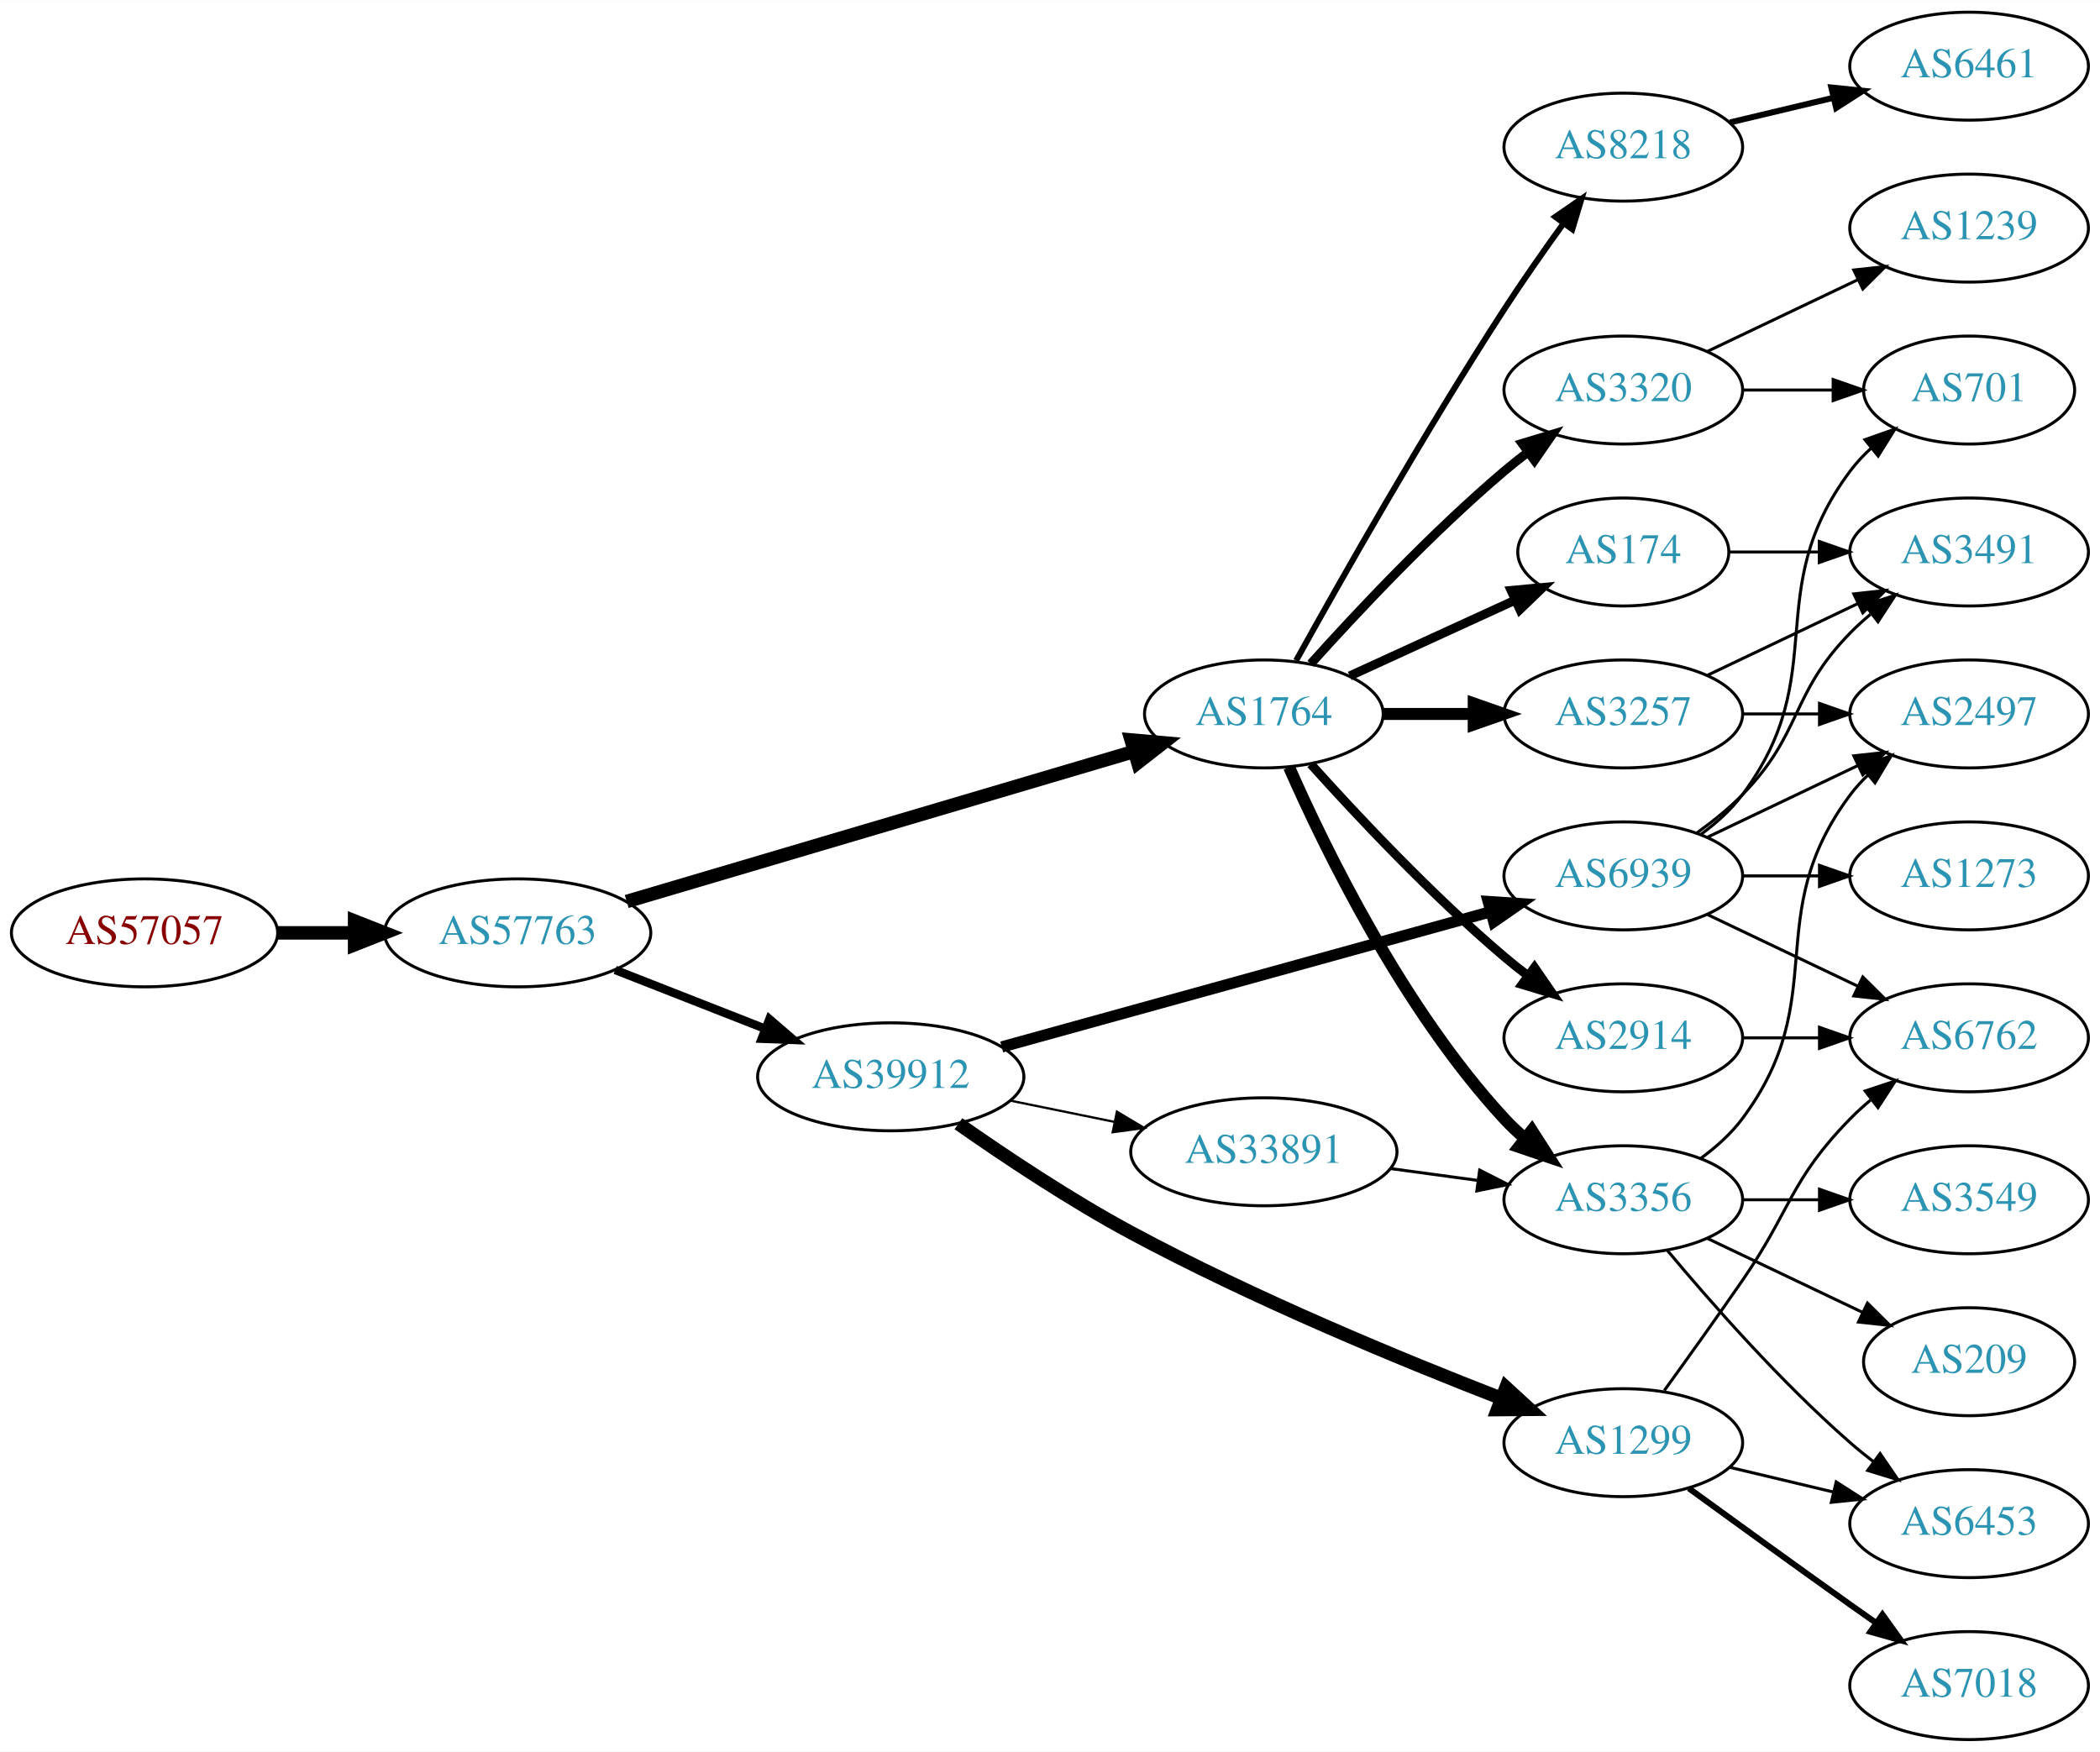
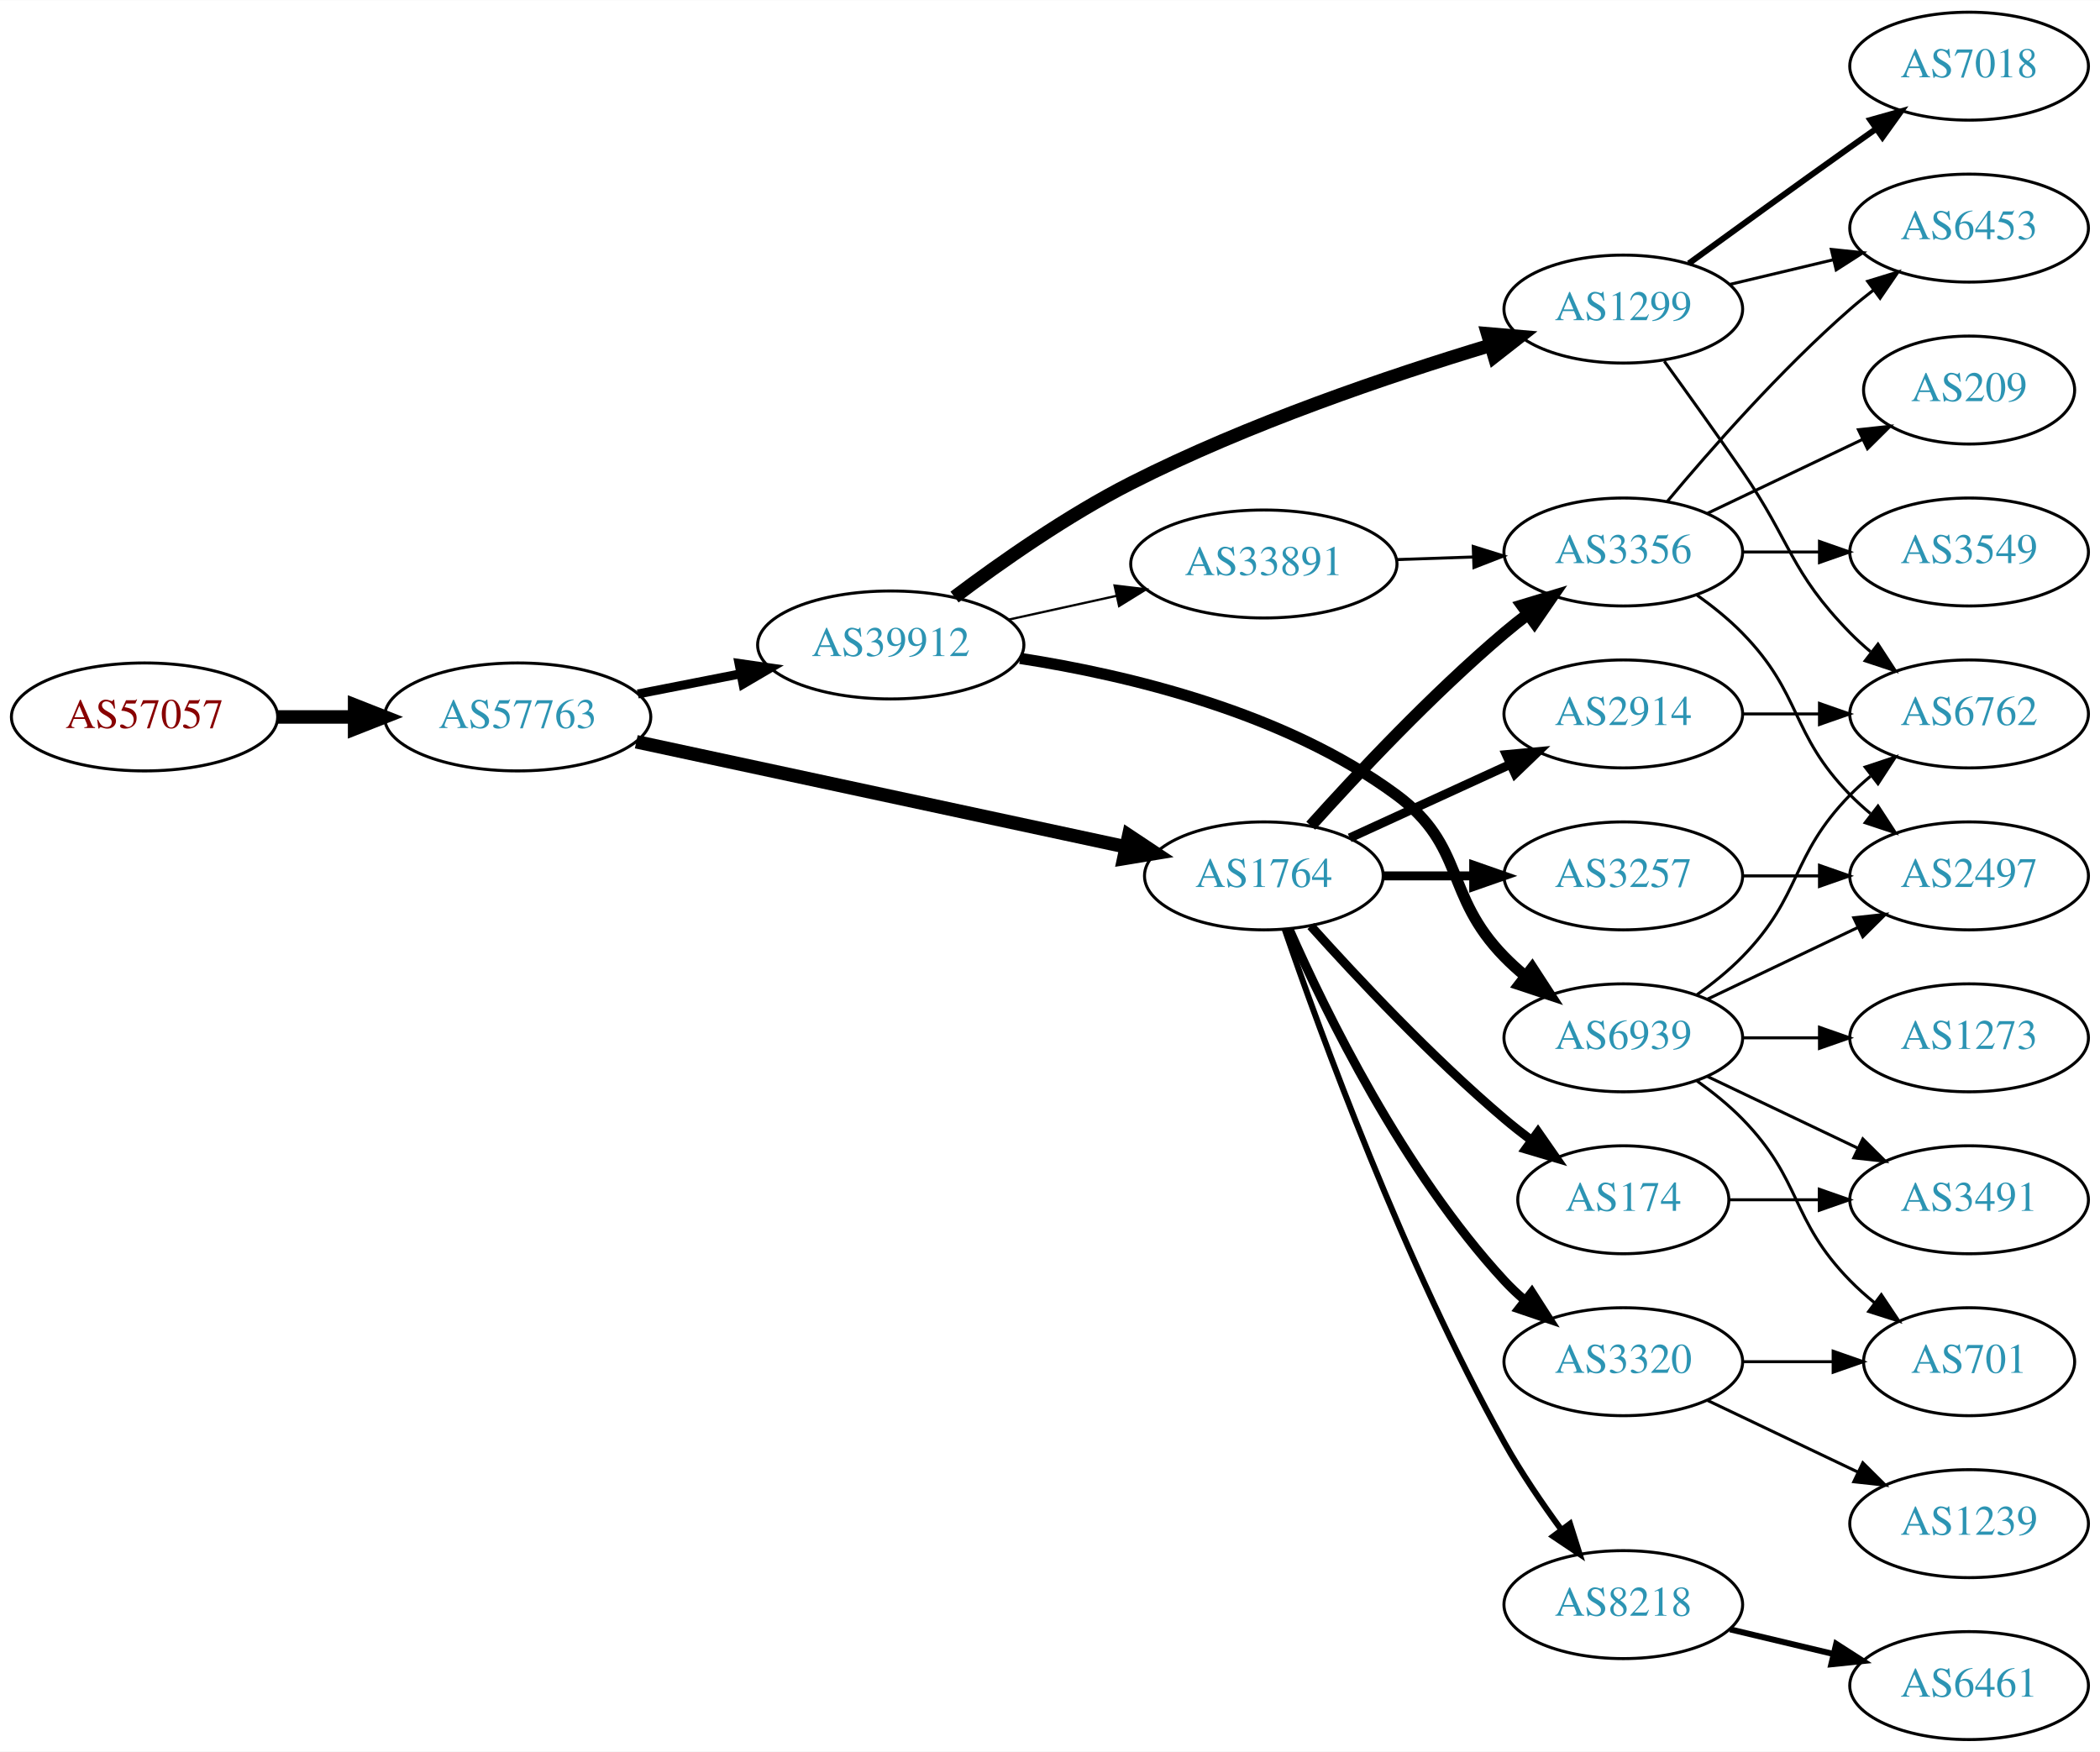
<svg xmlns="http://www.w3.org/2000/svg" xmlns:xlink="http://www.w3.org/1999/xlink" width="700pt" height="584pt" viewBox="0.00 0.00 700.15 584.00">
  <g id="graph0" class="graph" transform="scale(1 1) rotate(0) translate(4 580)">
    <polygon fill="white" stroke="none" points="-4,4 -4,-580 696.155,-580 696.155,4 -4,4" />
    <g id="node1" class="node">
      <g id="a_node1">
        <a xlink:href="/asn/57057" xlink:title="AS57057 ~ AVALON Computersystem Ges.m.b.H. [AT]">
-           <ellipse fill="#ffffff" stroke="black" cx="44.196" cy="-269" rx="44.393" ry="18" />
-           <text text-anchor="middle" x="44.196" y="-265.3" font-family="Times,serif" font-size="14.00" fill="#880000">AS57057</text>
+           <ellipse fill="#ffffff" stroke="black" cx="44.196" cy="-341" rx="44.393" ry="18" />
+           <text text-anchor="middle" x="44.196" y="-337.3" font-family="Times,serif" font-size="14.00" fill="#880000">AS57057</text>
        </a>
      </g>
    </g>
    <g id="node2" class="node">
      <g id="a_node2">
        <a xlink:href="/asn/57763" xlink:title="AS57763 ~ SelfNet Internet Ges.m.b.H. [AT]">
-           <ellipse fill="#ffffff" stroke="black" cx="168.588" cy="-269" rx="44.393" ry="18" />
-           <text text-anchor="middle" x="168.588" y="-265.3" font-family="Times,serif" font-size="14.00" fill="#2c94b3">AS57763</text>
+           <ellipse fill="#ffffff" stroke="black" cx="168.588" cy="-341" rx="44.393" ry="18" />
+           <text text-anchor="middle" x="168.588" y="-337.3" font-family="Times,serif" font-size="14.00" fill="#2c94b3">AS57763</text>
        </a>
      </g>
    </g>
    <g id="edge1" class="edge">
-       <path fill="none" stroke="black" stroke-width="4.5" d="M88.692,-269C96.898,-269 105.569,-269 114.041,-269" />
-       <polygon fill="black" stroke="black" stroke-width="4.5" points="114.233,-272.938 124.233,-269 114.233,-265.063 114.233,-272.938" />
+       <path fill="none" stroke="black" stroke-width="4.5" d="M88.692,-341C96.898,-341 105.569,-341 114.041,-341" />
+       <polygon fill="black" stroke="black" stroke-width="4.5" points="114.233,-344.938 124.233,-341 114.233,-337.063 114.233,-344.938" />
    </g>
    <g id="node3" class="node">
      <g id="a_node3">
-         <a xlink:href="/asn/1764" xlink:title="AS1764 ~ NEXTLAYER-AS [AT]">
-           <ellipse fill="#ffffff" stroke="black" cx="417.373" cy="-342" rx="39.794" ry="18" />
-           <text text-anchor="middle" x="417.373" y="-338.3" font-family="Times,serif" font-size="14.00" fill="#2c94b3">AS1764</text>
+         <a xlink:href="/asn/39912" xlink:title="AS39912 ~ oja.at GmbH [AT]">
+           <ellipse fill="#ffffff" stroke="black" cx="292.98" cy="-365" rx="44.393" ry="18" />
+           <text text-anchor="middle" x="292.98" y="-361.3" font-family="Times,serif" font-size="14.00" fill="#2c94b3">AS39912</text>
        </a>
      </g>
    </g>
    <g id="edge2" class="edge">
-       <path fill="none" stroke="black" stroke-width="4.5" d="M204.946,-279.459C249.616,-292.673 326.402,-315.386 374.116,-329.5" />
-       <polygon fill="black" stroke="black" stroke-width="4.5" points="373.128,-333.314 383.834,-332.375 375.362,-325.763 373.128,-333.314" />
+       <path fill="none" stroke="black" stroke-width="3" d="M208.65,-348.66C219.58,-350.803 231.599,-353.16 243.024,-355.4" />
+       <polygon fill="black" stroke="black" stroke-width="3" points="242.383,-358.841 252.87,-357.331 243.73,-351.972 242.383,-358.841" />
    </g>
    <g id="node4" class="node">
      <g id="a_node4">
-         <a xlink:href="/asn/39912" xlink:title="AS39912 ~ oja.at GmbH [AT]">
-           <ellipse fill="#ffffff" stroke="black" cx="292.98" cy="-221" rx="44.393" ry="18" />
-           <text text-anchor="middle" x="292.98" y="-217.3" font-family="Times,serif" font-size="14.00" fill="#2c94b3">AS39912</text>
+         <a xlink:href="/asn/1764" xlink:title="AS1764 ~ NEXTLAYER-AS [AT]">
+           <ellipse fill="#ffffff" stroke="black" cx="417.373" cy="-288" rx="39.794" ry="18" />
+           <text text-anchor="middle" x="417.373" y="-284.3" font-family="Times,serif" font-size="14.00" fill="#2c94b3">AS1764</text>
        </a>
      </g>
    </g>
    <g id="edge3" class="edge">
-       <path fill="none" stroke="black" stroke-width="2.842" d="M201.107,-256.639C216.383,-250.648 234.914,-243.381 251.247,-236.975" />
-       <polygon fill="black" stroke="black" stroke-width="2.842" points="252.536,-240.229 260.568,-233.319 249.981,-233.712 252.536,-240.229" />
+       <path fill="none" stroke="black" stroke-width="4.5" d="M208.148,-332.719C252.352,-323.226 324.707,-307.686 371.427,-297.653" />
+       <polygon fill="black" stroke="black" stroke-width="4.5" points="372.326,-301.487 381.276,-295.537 370.673,-293.787 372.326,-301.487" />
    </g>
    <g id="node5" class="node">
      <g id="a_node5">
-         <a xlink:href="/asn/8218" xlink:title="AS8218 ~ legacy Neotelecoms [FR]">
-           <ellipse fill="#ffffff" stroke="black" cx="537.215" cy="-531" rx="39.794" ry="18" />
-           <text text-anchor="middle" x="537.215" y="-527.3" font-family="Times,serif" font-size="14.00" fill="#2c94b3">AS8218</text>
+         <a xlink:href="/asn/1299" xlink:title="AS1299 ~ Telia Carrier [EU]">
+           <ellipse fill="#ffffff" stroke="black" cx="537.215" cy="-477" rx="39.794" ry="18" />
+           <text text-anchor="middle" x="537.215" y="-473.3" font-family="Times,serif" font-size="14.00" fill="#2c94b3">AS1299</text>
        </a>
      </g>
    </g>
    <g id="edge4" class="edge">
-       <path fill="none" stroke="black" stroke-width="2" d="M428.126,-359.783C442.601,-385.901 470.934,-435.977 497.569,-477 503.753,-486.526 510.901,-496.717 517.355,-505.651" />
-       <polygon fill="black" stroke="black" stroke-width="2" points="514.555,-507.751 523.276,-513.768 520.21,-503.626 514.555,-507.751" />
+       <path fill="none" stroke="black" stroke-width="4.5" d="M314.249,-380.975C329.736,-392.634 351.961,-408.22 373.176,-419 412.013,-438.733 459.161,-454.72 492.745,-464.873" />
+       <polygon fill="black" stroke="black" stroke-width="4.5" points="492,-468.76 502.708,-467.835 494.244,-461.211 492,-468.76" />
    </g>
    <g id="node6" class="node">
      <g id="a_node6">
-         <a xlink:href="/asn/3356" xlink:title="AS3356 ~ Level 3 Parent, LLC [US]">
-           <ellipse fill="#ffffff" stroke="black" cx="537.215" cy="-180" rx="39.794" ry="18" />
-           <text text-anchor="middle" x="537.215" y="-176.3" font-family="Times,serif" font-size="14.00" fill="#2c94b3">AS3356</text>
+         <a xlink:href="/asn/6939" xlink:title="AS6939 ~ Hurricane Electric LLC [US]">
+           <ellipse fill="#ffffff" stroke="black" cx="537.215" cy="-234" rx="39.794" ry="18" />
+           <text text-anchor="middle" x="537.215" y="-230.3" font-family="Times,serif" font-size="14.00" fill="#2c94b3">AS6939</text>
        </a>
      </g>
    </g>
    <g id="edge5" class="edge">
-       <path fill="none" stroke="black" stroke-width="4" d="M425.788,-324.239C437.857,-296.817 463.828,-243.527 497.569,-207 499.599,-204.802 501.838,-202.681 504.184,-200.66" />
-       <polygon fill="black" stroke="black" stroke-width="4" points="506.711,-203.126 512.428,-194.206 502.396,-197.614 506.711,-203.126" />
+       <path fill="none" stroke="black" stroke-width="3.75" d="M336.106,-360.528C372.329,-354.911 424.451,-342.427 461.569,-315 484.767,-297.858 477.396,-281.617 497.569,-261 499.661,-258.861 501.945,-256.782 504.322,-254.79" />
+       <polygon fill="black" stroke="black" stroke-width="3.75" points="506.84,-257.268 512.621,-248.389 502.565,-251.725 506.84,-257.268" />
    </g>
    <g id="node7" class="node">
      <g id="a_node7">
-         <a xlink:href="/asn/174" xlink:title="AS174 ~ Cogent Communications [US]">
-           <ellipse fill="#ffffff" stroke="black" cx="537.215" cy="-396" rx="35.194" ry="18" />
-           <text text-anchor="middle" x="537.215" y="-392.3" font-family="Times,serif" font-size="14.00" fill="#2c94b3">AS174</text>
+         <a xlink:href="/asn/33891" xlink:title="AS33891 ~ CORE-BACKBONE GMBH GLOBAL NETWORK [DE]">
+           <ellipse fill="#ffffff" stroke="black" cx="417.373" cy="-392" rx="44.393" ry="18" />
+           <text text-anchor="middle" x="417.373" y="-388.3" font-family="Times,serif" font-size="14.00" fill="#2c94b3">AS33891</text>
        </a>
      </g>
    </g>
    <g id="edge6" class="edge">
-       <path fill="none" stroke="black" stroke-width="3" d="M446.001,-354.661C462.418,-362.183 483.399,-371.798 500.996,-379.861" />
-       <polygon fill="black" stroke="black" stroke-width="3" points="499.824,-383.174 510.373,-384.158 502.74,-376.811 499.824,-383.174" />
+       <path fill="none" stroke="black" stroke-width="0.75" d="M332.37,-373.469C343.762,-375.982 356.385,-378.767 368.309,-381.397" />
+       <polygon fill="black" stroke="black" stroke-width="0.75" points="367.6,-384.825 378.119,-383.561 369.108,-377.989 367.6,-384.825" />
    </g>
    <g id="node8" class="node">
      <g id="a_node8">
-         <a xlink:href="/asn/3320" xlink:title="AS3320 ~ DTAG [DE]">
-           <ellipse fill="#ffffff" stroke="black" cx="537.215" cy="-450" rx="39.794" ry="18" />
-           <text text-anchor="middle" x="537.215" y="-446.3" font-family="Times,serif" font-size="14.00" fill="#2c94b3">AS3320</text>
+         <a xlink:href="/asn/8218" xlink:title="AS8218 ~ legacy Neotelecoms [FR]">
+           <ellipse fill="#ffffff" stroke="black" cx="537.215" cy="-45" rx="39.794" ry="18" />
+           <text text-anchor="middle" x="537.215" y="-41.3" font-family="Times,serif" font-size="14.00" fill="#2c94b3">AS8218</text>
        </a>
      </g>
    </g>
    <g id="edge7" class="edge">
-       <path fill="none" stroke="black" stroke-width="3" d="M433.019,-358.725C448.319,-375.765 473.417,-402.523 497.569,-423 500.066,-425.117 502.726,-427.232 505.438,-429.293" />
-       <polygon fill="black" stroke="black" stroke-width="3" points="503.474,-432.194 513.614,-435.266 507.604,-426.541 503.474,-432.194" />
+       <path fill="none" stroke="black" stroke-width="2" d="M424.322,-270.189C436.088,-235.934 464.11,-158.959 497.569,-99 503.103,-89.082 510.101,-78.801 516.617,-69.904" />
+       <polygon fill="black" stroke="black" stroke-width="2" points="519.453,-71.956 522.652,-61.856 513.852,-67.757 519.453,-71.956" />
    </g>
    <g id="node9" class="node">
      <g id="a_node9">
-         <a xlink:href="/asn/3257" xlink:title="AS3257 ~ GTT [DE]">
-           <ellipse fill="#ffffff" stroke="black" cx="537.215" cy="-342" rx="39.794" ry="18" />
-           <text text-anchor="middle" x="537.215" y="-338.3" font-family="Times,serif" font-size="14.00" fill="#2c94b3">AS3257</text>
+         <a xlink:href="/asn/3320" xlink:title="AS3320 ~ DTAG [DE]">
+           <ellipse fill="#ffffff" stroke="black" cx="537.215" cy="-126" rx="39.794" ry="18" />
+           <text text-anchor="middle" x="537.215" y="-122.3" font-family="Times,serif" font-size="14.00" fill="#2c94b3">AS3320</text>
        </a>
      </g>
    </g>
    <g id="edge8" class="edge">
-       <path fill="none" stroke="black" stroke-width="4" d="M457.285,-342C466.839,-342 477.188,-342 487.151,-342" />
-       <polygon fill="black" stroke="black" stroke-width="4" points="487.343,-345.5 497.343,-342 487.343,-338.5 487.343,-345.5" />
+       <path fill="none" stroke="black" stroke-width="3" d="M425.788,-270.239C437.857,-242.817 463.828,-189.527 497.569,-153 499.599,-150.802 501.838,-148.681 504.184,-146.66" />
+       <polygon fill="black" stroke="black" stroke-width="3" points="506.711,-149.126 512.428,-140.206 502.396,-143.614 506.711,-149.126" />
    </g>
    <g id="node10" class="node">
      <g id="a_node10">
        <a xlink:href="/asn/2914" xlink:title="AS2914 ~ NTT America, Inc. [US]">
-           <ellipse fill="#ffffff" stroke="black" cx="537.215" cy="-234" rx="39.794" ry="18" />
-           <text text-anchor="middle" x="537.215" y="-230.3" font-family="Times,serif" font-size="14.00" fill="#2c94b3">AS2914</text>
+           <ellipse fill="#ffffff" stroke="black" cx="537.215" cy="-342" rx="39.794" ry="18" />
+           <text text-anchor="middle" x="537.215" y="-338.3" font-family="Times,serif" font-size="14.00" fill="#2c94b3">AS2914</text>
        </a>
      </g>
    </g>
    <g id="edge9" class="edge">
-       <path fill="none" stroke="black" stroke-width="3" d="M433.019,-325.275C448.319,-308.235 473.417,-281.477 497.569,-261 500.066,-258.883 502.726,-256.768 505.438,-254.707" />
-       <polygon fill="black" stroke="black" stroke-width="3" points="507.604,-257.459 513.614,-248.734 503.474,-251.806 507.604,-257.459" />
+       <path fill="none" stroke="black" stroke-width="3" d="M446.001,-300.661C461.958,-307.973 482.229,-317.261 499.512,-325.181" />
+       <polygon fill="black" stroke="black" stroke-width="3" points="498.21,-328.435 508.759,-329.419 501.126,-322.071 498.21,-328.435" />
+     </g>
+     <g id="node11" class="node">
+       <g id="a_node11">
+         <a xlink:href="/asn/3257" xlink:title="AS3257 ~ GTT [DE]">
+           <ellipse fill="#ffffff" stroke="black" cx="537.215" cy="-288" rx="39.794" ry="18" />
+           <text text-anchor="middle" x="537.215" y="-284.3" font-family="Times,serif" font-size="14.00" fill="#2c94b3">AS3257</text>
+         </a>
+       </g>
+     </g>
+     <g id="edge10" class="edge">
+       <path fill="none" stroke="black" stroke-width="3" d="M457.285,-288C466.839,-288 477.188,-288 487.151,-288" />
+       <polygon fill="black" stroke="black" stroke-width="3" points="487.343,-291.5 497.343,-288 487.343,-284.5 487.343,-291.5" />
+     </g>
+     <g id="node12" class="node">
+       <g id="a_node12">
+         <a xlink:href="/asn/174" xlink:title="AS174 ~ Cogent Communications [US]">
+           <ellipse fill="#ffffff" stroke="black" cx="537.215" cy="-180" rx="35.194" ry="18" />
+           <text text-anchor="middle" x="537.215" y="-176.3" font-family="Times,serif" font-size="14.00" fill="#2c94b3">AS174</text>
+         </a>
+       </g>
+     </g>
+     <g id="edge11" class="edge">
+       <path fill="none" stroke="black" stroke-width="3" d="M433.019,-271.275C448.319,-254.235 473.417,-227.477 497.569,-207 500.421,-204.582 503.486,-202.167 506.597,-199.831" />
+       <polygon fill="black" stroke="black" stroke-width="3" points="508.77,-202.578 514.825,-193.884 504.67,-196.905 508.77,-202.578" />
+     </g>
+     <g id="node13" class="node">
+       <g id="a_node13">
+         <a xlink:href="/asn/3356" xlink:title="AS3356 ~ Level 3 Parent, LLC [US]">
+           <ellipse fill="#ffffff" stroke="black" cx="537.215" cy="-396" rx="39.794" ry="18" />
+           <text text-anchor="middle" x="537.215" y="-392.3" font-family="Times,serif" font-size="14.00" fill="#2c94b3">AS3356</text>
+         </a>
+       </g>
+     </g>
+     <g id="edge12" class="edge">
+       <path fill="none" stroke="black" stroke-width="4" d="M433.019,-304.725C448.319,-321.765 473.417,-348.523 497.569,-369 500.066,-371.117 502.726,-373.232 505.438,-375.293" />
+       <polygon fill="black" stroke="black" stroke-width="4" points="503.474,-378.194 513.614,-381.266 507.604,-372.541 503.474,-378.194" />
+     </g>
+     <g id="node17" class="node">
+       <g id="a_node17">
+         <a xlink:href="/asn/6762" xlink:title="AS6762 ~ TELECOM ITALIA SPARKLE S.p.A. [IT]">
+           <ellipse fill="#ffffff" stroke="black" cx="652.508" cy="-342" rx="39.794" ry="18" />
+           <text text-anchor="middle" x="652.508" y="-338.3" font-family="Times,serif" font-size="14.00" fill="#2c94b3">AS6762</text>
+         </a>
+       </g>
+     </g>
+     <g id="edge23" class="edge">
+       <path fill="none" stroke="black" d="M550.894,-459.594C558.51,-449.063 568.343,-435.33 576.862,-423 593.257,-399.269 592.689,-389.617 612.862,-369 614.954,-366.861 617.238,-364.782 619.615,-362.79" />
+       <polygon fill="black" stroke="black" points="622.133,-365.268 627.914,-356.389 617.858,-359.725 622.133,-365.268" />
+     </g>
+     <g id="node19" class="node">
+       <g id="a_node19">
+         <a xlink:href="/asn/6453" xlink:title="AS6453 ~ TATA COMMUNICATIONS (AMERICA) INC [US]">
+           <ellipse fill="#ffffff" stroke="black" cx="652.508" cy="-504" rx="39.794" ry="18" />
+           <text text-anchor="middle" x="652.508" y="-500.3" font-family="Times,serif" font-size="14.00" fill="#2c94b3">AS6453</text>
+         </a>
+       </g>
+     </g>
+     <g id="edge24" class="edge">
+       <path fill="none" stroke="black" d="M572.822,-485.248C583.694,-487.838 595.848,-490.735 607.291,-493.462" />
+       <polygon fill="black" stroke="black" points="606.574,-496.889 617.113,-495.803 608.197,-490.08 606.574,-496.889" />
+     </g>
+     <g id="node23" class="node">
+       <g id="a_node23">
+         <a xlink:href="/asn/7018" xlink:title="AS7018 ~ AT&amp;T Services, Inc. [US]">
+           <ellipse fill="#ffffff" stroke="black" cx="652.508" cy="-558" rx="39.794" ry="18" />
+           <text text-anchor="middle" x="652.508" y="-554.3" font-family="Times,serif" font-size="14.00" fill="#2c94b3">AS7018</text>
+         </a>
+       </g>
+     </g>
+     <g id="edge22" class="edge">
+       <path fill="none" stroke="black" stroke-width="2" d="M559.063,-492.222C573.997,-503.091 594.611,-518.025 612.862,-531 615.682,-533.005 618.625,-535.085 621.573,-537.159" />
+       <polygon fill="black" stroke="black" stroke-width="2" points="619.601,-540.05 629.798,-542.926 623.619,-534.319 619.601,-540.05" />
+     </g>
+     <g id="node15" class="node">
+       <g id="a_node15">
+         <a xlink:href="/asn/701" xlink:title="AS701 ~ UUNET [US]">
+           <ellipse fill="#ffffff" stroke="black" cx="652.508" cy="-126" rx="35.194" ry="18" />
+           <text text-anchor="middle" x="652.508" y="-122.3" font-family="Times,serif" font-size="14.00" fill="#2c94b3">AS701</text>
+         </a>
+       </g>
+     </g>
+     <g id="edge30" class="edge">
+       <path fill="none" stroke="black" d="M561.809,-219.611C567.065,-215.852 572.397,-211.563 576.862,-207 597.034,-186.383 592.689,-173.617 612.862,-153 615.341,-150.466 618.087,-148.017 620.94,-145.696" />
+       <polygon fill="black" stroke="black" points="623.242,-148.343 629.125,-139.532 619.031,-142.752 623.242,-148.343" />
+     </g>
+     <g id="edge29" class="edge">
+       <path fill="none" stroke="black" d="M561.809,-248.389C567.065,-252.148 572.397,-256.437 576.862,-261 597.034,-281.617 592.689,-294.383 612.862,-315 614.954,-317.139 617.238,-319.218 619.615,-321.21" />
+       <polygon fill="black" stroke="black" points="617.858,-324.275 627.914,-327.611 622.133,-318.732 617.858,-324.275" />
    </g>
    <g id="node18" class="node">
      <g id="a_node18">
-         <a xlink:href="/asn/1299" xlink:title="AS1299 ~ Telia Carrier [EU]">
-           <ellipse fill="#ffffff" stroke="black" cx="537.215" cy="-99" rx="39.794" ry="18" />
-           <text text-anchor="middle" x="537.215" y="-95.3" font-family="Times,serif" font-size="14.00" fill="#2c94b3">AS1299</text>
-         </a>
-       </g>
-     </g>
-     <g id="edge17" class="edge">
-       <path fill="none" stroke="black" stroke-width="4.5" d="M315.533,-205.362C331.11,-194.433 352.894,-179.904 373.176,-169 413.922,-147.095 462.969,-126.801 496.556,-113.766" />
-       <polygon fill="black" stroke="black" stroke-width="4.5" points="498.107,-117.388 506.028,-110.124 495.281,-110.038 498.107,-117.388" />
-     </g>
-     <g id="node19" class="node">
-       <g id="a_node19">
-         <a xlink:href="/asn/6939" xlink:title="AS6939 ~ Hurricane Electric LLC [US]">
-           <ellipse fill="#ffffff" stroke="black" cx="537.215" cy="-288" rx="39.794" ry="18" />
-           <text text-anchor="middle" x="537.215" y="-284.3" font-family="Times,serif" font-size="14.00" fill="#2c94b3">AS6939</text>
-         </a>
-       </g>
-     </g>
-     <g id="edge18" class="edge">
-       <path fill="none" stroke="black" stroke-width="3.75" d="M329.984,-230.958C373.45,-242.981 446.489,-263.182 492.967,-276.038" />
-       <polygon fill="black" stroke="black" stroke-width="3.75" points="492.176,-279.45 502.747,-278.743 494.042,-272.704 492.176,-279.45" />
-     </g>
-     <g id="node20" class="node">
-       <g id="a_node20">
-         <a xlink:href="/asn/33891" xlink:title="AS33891 ~ CORE-BACKBONE GMBH GLOBAL NETWORK [DE]">
-           <ellipse fill="#ffffff" stroke="black" cx="417.373" cy="-196" rx="44.393" ry="18" />
-           <text text-anchor="middle" x="417.373" y="-192.3" font-family="Times,serif" font-size="14.00" fill="#2c94b3">AS33891</text>
-         </a>
-       </g>
-     </g>
-     <g id="edge19" class="edge">
-       <path fill="none" stroke="black" stroke-width="0.75" d="M332.706,-213.09C343.756,-210.833 355.941,-208.344 367.512,-205.98" />
-       <polygon fill="black" stroke="black" stroke-width="0.75" points="368.382,-209.375 377.479,-203.945 366.981,-202.517 368.382,-209.375" />
-     </g>
-     <g id="node11" class="node">
-       <g id="a_node11">
-         <a xlink:href="/asn/6461" xlink:title="AS6461 ~ Zayo Bandwidth [US]">
-           <ellipse fill="#ffffff" stroke="black" cx="652.508" cy="-558" rx="39.794" ry="18" />
-           <text text-anchor="middle" x="652.508" y="-554.3" font-family="Times,serif" font-size="14.00" fill="#2c94b3">AS6461</text>
-         </a>
-       </g>
-     </g>
-     <g id="edge10" class="edge">
-       <path fill="none" stroke="black" stroke-width="2" d="M572.822,-539.248C583.694,-541.838 595.848,-544.735 607.291,-547.462" />
-       <polygon fill="black" stroke="black" stroke-width="2" points="606.574,-550.889 617.113,-549.803 608.197,-544.08 606.574,-550.889" />
-     </g>
-     <g id="node12" class="node">
-       <g id="a_node12">
-         <a xlink:href="/asn/3549" xlink:title="AS3549 ~ Level 3 Parent, LLC [US]">
+         <a xlink:href="/asn/3491" xlink:title="AS3491 ~ PCCW Global, Inc. [US]">
          <ellipse fill="#ffffff" stroke="black" cx="652.508" cy="-180" rx="39.794" ry="18" />
-           <text text-anchor="middle" x="652.508" y="-176.3" font-family="Times,serif" font-size="14.00" fill="#2c94b3">AS3549</text>
-         </a>
-       </g>
-     </g>
-     <g id="edge11" class="edge">
-       <path fill="none" stroke="black" d="M576.887,-180C585.09,-180 593.854,-180 602.386,-180" />
-       <polygon fill="black" stroke="black" points="602.626,-183.5 612.626,-180 602.626,-176.5 602.626,-183.5" />
-     </g>
-     <g id="node13" class="node">
-       <g id="a_node13">
-         <a xlink:href="/asn/2497" xlink:title="AS2497 ~ Internet Initiative Japan Inc. [JP]">
-           <ellipse fill="#ffffff" stroke="black" cx="652.508" cy="-342" rx="39.794" ry="18" />
-           <text text-anchor="middle" x="652.508" y="-338.3" font-family="Times,serif" font-size="14.00" fill="#2c94b3">AS2497</text>
-         </a>
-       </g>
-     </g>
-     <g id="edge12" class="edge">
-       <path fill="none" stroke="black" d="M563.146,-193.882C568.222,-197.611 573.14,-202.016 576.862,-207 607.133,-247.542 582.59,-274.458 612.862,-315 614.606,-317.336 616.613,-319.545 618.777,-321.617" />
-       <polygon fill="black" stroke="black" points="616.655,-324.405 626.577,-328.118 621.136,-319.027 616.655,-324.405" />
-     </g>
-     <g id="node14" class="node">
-       <g id="a_node14">
-         <a xlink:href="/asn/6453" xlink:title="AS6453 ~ TATA COMMUNICATIONS (AMERICA) INC [US]">
-           <ellipse fill="#ffffff" stroke="black" cx="652.508" cy="-72" rx="39.794" ry="18" />
-           <text text-anchor="middle" x="652.508" y="-68.3" font-family="Times,serif" font-size="14.00" fill="#2c94b3">AS6453</text>
-         </a>
-       </g>
-     </g>
-     <g id="edge13" class="edge">
-       <path fill="none" stroke="black" d="M551.845,-163.183C566.128,-146.071 589.674,-119.255 612.862,-99 615.327,-96.846 617.966,-94.706 620.663,-92.628" />
-       <polygon fill="black" stroke="black" points="622.836,-95.375 628.817,-86.63 618.688,-89.736 622.836,-95.375" />
-     </g>
-     <g id="node15" class="node">
-       <g id="a_node15">
-         <a xlink:href="/asn/209" xlink:title="AS209 ~ CenturyLink Communications, LLC [US]">
-           <ellipse fill="#ffffff" stroke="black" cx="652.508" cy="-126" rx="35.194" ry="18" />
-           <text text-anchor="middle" x="652.508" y="-122.3" font-family="Times,serif" font-size="14.00" fill="#2c94b3">AS209</text>
-         </a>
-       </g>
-     </g>
-     <g id="edge14" class="edge">
-       <path fill="none" stroke="black" d="M565.352,-167.066C580.783,-159.71 600.269,-150.423 616.804,-142.541" />
-       <polygon fill="black" stroke="black" points="618.625,-145.551 626.146,-138.089 615.613,-139.232 618.625,-145.551" />
-     </g>
-     <g id="node23" class="node">
-       <g id="a_node23">
-         <a xlink:href="/asn/3491" xlink:title="AS3491 ~ PCCW Global, Inc. [US]">
-           <ellipse fill="#ffffff" stroke="black" cx="652.508" cy="-396" rx="39.794" ry="18" />
-           <text text-anchor="middle" x="652.508" y="-392.3" font-family="Times,serif" font-size="14.00" fill="#2c94b3">AS3491</text>
+           <text text-anchor="middle" x="652.508" y="-176.3" font-family="Times,serif" font-size="14.00" fill="#2c94b3">AS3491</text>
        </a>
      </g>
    </g>
    <g id="edge26" class="edge">
-       <path fill="none" stroke="black" d="M572.514,-396C581.891,-396 592.242,-396 602.276,-396" />
-       <polygon fill="black" stroke="black" points="602.565,-399.5 612.565,-396 602.565,-392.5 602.565,-399.5" />
-     </g>
-     <g id="node16" class="node">
-       <g id="a_node16">
-         <a xlink:href="/asn/701" xlink:title="AS701 ~ UUNET [US]">
-           <ellipse fill="#ffffff" stroke="black" cx="652.508" cy="-450" rx="35.194" ry="18" />
-           <text text-anchor="middle" x="652.508" y="-446.3" font-family="Times,serif" font-size="14.00" fill="#2c94b3">AS701</text>
-         </a>
-       </g>
-     </g>
-     <g id="edge15" class="edge">
-       <path fill="none" stroke="black" d="M576.887,-450C586.593,-450 597.083,-450 607.046,-450" />
-       <polygon fill="black" stroke="black" points="607.183,-453.5 617.183,-450 607.183,-446.5 607.183,-453.5" />
-     </g>
-     <g id="node17" class="node">
-       <g id="a_node17">
-         <a xlink:href="/asn/1239" xlink:title="AS1239 ~ Sprint [US]">
-           <ellipse fill="#ffffff" stroke="black" cx="652.508" cy="-504" rx="39.794" ry="18" />
-           <text text-anchor="middle" x="652.508" y="-500.3" font-family="Times,serif" font-size="14.00" fill="#2c94b3">AS1239</text>
-         </a>
-       </g>
-     </g>
-     <g id="edge16" class="edge">
-       <path fill="none" stroke="black" d="M565.352,-462.934C580.346,-470.081 599.167,-479.052 615.39,-486.785" />
-       <polygon fill="black" stroke="black" points="614.06,-490.028 624.593,-491.171 617.072,-483.709 614.06,-490.028" />
-     </g>
-     <g id="edge24" class="edge">
-       <path fill="none" stroke="black" d="M576.887,-342C585.09,-342 593.854,-342 602.386,-342" />
-       <polygon fill="black" stroke="black" points="602.626,-345.5 612.626,-342 602.626,-338.5 602.626,-345.5" />
-     </g>
-     <g id="edge23" class="edge">
-       <path fill="none" stroke="black" d="M565.352,-354.934C580.346,-362.081 599.167,-371.052 615.39,-378.785" />
-       <polygon fill="black" stroke="black" points="614.06,-382.028 624.593,-383.171 617.072,-375.709 614.06,-382.028" />
-     </g>
-     <g id="node22" class="node">
-       <g id="a_node22">
-         <a xlink:href="/asn/6762" xlink:title="AS6762 ~ TELECOM ITALIA SPARKLE S.p.A. [IT]">
-           <ellipse fill="#ffffff" stroke="black" cx="652.508" cy="-234" rx="39.794" ry="18" />
-           <text text-anchor="middle" x="652.508" y="-230.3" font-family="Times,serif" font-size="14.00" fill="#2c94b3">AS6762</text>
-         </a>
-       </g>
-     </g>
-     <g id="edge25" class="edge">
-       <path fill="none" stroke="black" d="M576.887,-234C585.09,-234 593.854,-234 602.386,-234" />
-       <polygon fill="black" stroke="black" points="602.626,-237.5 612.626,-234 602.626,-230.5 602.626,-237.5" />
-     </g>
-     <g id="edge22" class="edge">
-       <path fill="none" stroke="black" d="M572.822,-90.752C583.694,-88.162 595.848,-85.265 607.291,-82.538" />
-       <polygon fill="black" stroke="black" points="608.197,-85.92 617.113,-80.197 606.574,-79.111 608.197,-85.92" />
+       <path fill="none" stroke="black" d="M565.352,-221.066C580.346,-213.919 599.167,-204.948 615.39,-197.215" />
+       <polygon fill="black" stroke="black" points="617.072,-200.291 624.593,-192.829 614.06,-193.972 617.072,-200.291" />
    </g>
    <g id="node21" class="node">
      <g id="a_node21">
-         <a xlink:href="/asn/7018" xlink:title="AS7018 ~ AT&amp;T Services, Inc. [US]">
-           <ellipse fill="#ffffff" stroke="black" cx="652.508" cy="-18" rx="39.794" ry="18" />
-           <text text-anchor="middle" x="652.508" y="-14.3" font-family="Times,serif" font-size="14.00" fill="#2c94b3">AS7018</text>
-         </a>
-       </g>
-     </g>
-     <g id="edge20" class="edge">
-       <path fill="none" stroke="black" stroke-width="2" d="M559.063,-83.778C573.997,-72.909 594.611,-57.975 612.862,-45 615.682,-42.995 618.625,-40.915 621.573,-38.841" />
-       <polygon fill="black" stroke="black" stroke-width="2" points="623.619,-41.681 629.798,-33.074 619.601,-35.95 623.619,-41.681" />
-     </g>
-     <g id="edge21" class="edge">
-       <path fill="none" stroke="black" d="M550.894,-116.406C558.51,-126.937 568.343,-140.67 576.862,-153 593.257,-176.731 592.689,-186.383 612.862,-207 614.954,-209.139 617.238,-211.218 619.615,-213.21" />
-       <polygon fill="black" stroke="black" points="617.858,-216.275 627.914,-219.611 622.133,-210.732 617.858,-216.275" />
-     </g>
-     <g id="edge28" class="edge">
-       <path fill="none" stroke="black" d="M565.352,-300.934C580.346,-308.081 599.167,-317.052 615.39,-324.785" />
-       <polygon fill="black" stroke="black" points="614.06,-328.028 624.593,-329.171 617.072,-321.709 614.06,-328.028" />
-     </g>
-     <g id="edge31" class="edge">
-       <path fill="none" stroke="black" d="M563.146,-301.882C568.222,-305.611 573.14,-310.016 576.862,-315 607.133,-355.542 582.59,-382.458 612.862,-423 614.869,-425.689 617.225,-428.209 619.766,-430.546" />
-       <polygon fill="black" stroke="black" points="617.795,-433.452 627.782,-436.989 622.181,-427.996 617.795,-433.452" />
-     </g>
-     <g id="edge30" class="edge">
-       <path fill="none" stroke="black" d="M565.352,-275.066C580.346,-267.919 599.167,-258.948 615.39,-251.215" />
-       <polygon fill="black" stroke="black" points="617.072,-254.291 624.593,-246.829 614.06,-247.972 617.072,-254.291" />
+         <a xlink:href="/asn/2497" xlink:title="AS2497 ~ Internet Initiative Japan Inc. [JP]">
+           <ellipse fill="#ffffff" stroke="black" cx="652.508" cy="-288" rx="39.794" ry="18" />
+           <text text-anchor="middle" x="652.508" y="-284.3" font-family="Times,serif" font-size="14.00" fill="#2c94b3">AS2497</text>
+         </a>
+       </g>
    </g>
    <g id="edge27" class="edge">
-       <path fill="none" stroke="black" d="M561.809,-302.389C567.065,-306.148 572.397,-310.437 576.862,-315 597.034,-335.617 592.689,-348.383 612.862,-369 614.954,-371.139 617.238,-373.218 619.615,-375.21" />
-       <polygon fill="black" stroke="black" points="617.858,-378.275 627.914,-381.611 622.133,-372.732 617.858,-378.275" />
+       <path fill="none" stroke="black" d="M565.352,-246.934C580.346,-254.081 599.167,-263.052 615.39,-270.785" />
+       <polygon fill="black" stroke="black" points="614.06,-274.028 624.593,-275.171 617.072,-267.709 614.06,-274.028" />
    </g>
    <g id="node24" class="node">
      <g id="a_node24">
        <a xlink:href="/asn/1273" xlink:title="AS1273 ~ Vodafone Group PLC [EU]">
-           <ellipse fill="#ffffff" stroke="black" cx="652.508" cy="-288" rx="39.794" ry="18" />
-           <text text-anchor="middle" x="652.508" y="-284.3" font-family="Times,serif" font-size="14.00" fill="#2c94b3">AS1273</text>
-         </a>
-       </g>
-     </g>
-     <g id="edge29" class="edge">
+           <ellipse fill="#ffffff" stroke="black" cx="652.508" cy="-234" rx="39.794" ry="18" />
+           <text text-anchor="middle" x="652.508" y="-230.3" font-family="Times,serif" font-size="14.00" fill="#2c94b3">AS1273</text>
+         </a>
+       </g>
+     </g>
+     <g id="edge28" class="edge">
+       <path fill="none" stroke="black" d="M576.887,-234C585.09,-234 593.854,-234 602.386,-234" />
+       <polygon fill="black" stroke="black" points="602.626,-237.5 612.626,-234 602.626,-230.5 602.626,-237.5" />
+     </g>
+     <g id="edge31" class="edge">
+       <path fill="none" stroke="black" d="M461.584,-393.467C469.896,-393.749 478.659,-394.046 487.141,-394.334" />
+       <polygon fill="black" stroke="black" points="487.187,-397.838 497.3,-394.679 487.424,-390.842 487.187,-397.838" />
+     </g>
+     <g id="node14" class="node">
+       <g id="a_node14">
+         <a xlink:href="/asn/6461" xlink:title="AS6461 ~ Zayo Bandwidth [US]">
+           <ellipse fill="#ffffff" stroke="black" cx="652.508" cy="-18" rx="39.794" ry="18" />
+           <text text-anchor="middle" x="652.508" y="-14.3" font-family="Times,serif" font-size="14.00" fill="#2c94b3">AS6461</text>
+         </a>
+       </g>
+     </g>
+     <g id="edge13" class="edge">
+       <path fill="none" stroke="black" stroke-width="2" d="M572.822,-36.752C583.694,-34.162 595.848,-31.265 607.291,-28.538" />
+       <polygon fill="black" stroke="black" stroke-width="2" points="608.197,-31.92 617.113,-26.197 606.574,-25.111 608.197,-31.92" />
+     </g>
+     <g id="edge14" class="edge">
+       <path fill="none" stroke="black" d="M576.887,-126C586.593,-126 597.083,-126 607.046,-126" />
+       <polygon fill="black" stroke="black" points="607.183,-129.5 617.183,-126 607.183,-122.5 607.183,-129.5" />
+     </g>
+     <g id="node16" class="node">
+       <g id="a_node16">
+         <a xlink:href="/asn/1239" xlink:title="AS1239 ~ Sprint [US]">
+           <ellipse fill="#ffffff" stroke="black" cx="652.508" cy="-72" rx="39.794" ry="18" />
+           <text text-anchor="middle" x="652.508" y="-68.3" font-family="Times,serif" font-size="14.00" fill="#2c94b3">AS1239</text>
+         </a>
+       </g>
+     </g>
+     <g id="edge15" class="edge">
+       <path fill="none" stroke="black" d="M565.352,-113.066C580.346,-105.919 599.167,-96.948 615.39,-89.215" />
+       <polygon fill="black" stroke="black" points="617.072,-92.291 624.593,-84.829 614.06,-85.972 617.072,-92.291" />
+     </g>
+     <g id="edge16" class="edge">
+       <path fill="none" stroke="black" d="M576.887,-342C585.09,-342 593.854,-342 602.386,-342" />
+       <polygon fill="black" stroke="black" points="602.626,-345.5 612.626,-342 602.626,-338.5 602.626,-345.5" />
+     </g>
+     <g id="edge25" class="edge">
      <path fill="none" stroke="black" d="M576.887,-288C585.09,-288 593.854,-288 602.386,-288" />
      <polygon fill="black" stroke="black" points="602.626,-291.5 612.626,-288 602.626,-284.5 602.626,-291.5" />
    </g>
-     <g id="edge32" class="edge">
-       <path fill="none" stroke="black" d="M459.588,-190.404C468.947,-189.133 478.962,-187.774 488.563,-186.47" />
-       <polygon fill="black" stroke="black" points="489.329,-189.898 498.767,-185.084 488.387,-182.962 489.329,-189.898" />
+     <g id="edge17" class="edge">
+       <path fill="none" stroke="black" d="M572.514,-180C581.891,-180 592.242,-180 602.276,-180" />
+       <polygon fill="black" stroke="black" points="602.565,-183.5 612.565,-180 602.565,-176.5 602.565,-183.5" />
+     </g>
+     <g id="edge18" class="edge">
+       <path fill="none" stroke="black" d="M551.845,-412.817C566.128,-429.929 589.674,-456.745 612.862,-477 615.327,-479.154 617.966,-481.294 620.663,-483.372" />
+       <polygon fill="black" stroke="black" points="618.688,-486.264 628.817,-489.37 622.836,-480.625 618.688,-486.264" />
+     </g>
+     <g id="node20" class="node">
+       <g id="a_node20">
+         <a xlink:href="/asn/3549" xlink:title="AS3549 ~ Level 3 Parent, LLC [US]">
+           <ellipse fill="#ffffff" stroke="black" cx="652.508" cy="-396" rx="39.794" ry="18" />
+           <text text-anchor="middle" x="652.508" y="-392.3" font-family="Times,serif" font-size="14.00" fill="#2c94b3">AS3549</text>
+         </a>
+       </g>
+     </g>
+     <g id="edge19" class="edge">
+       <path fill="none" stroke="black" d="M576.887,-396C585.09,-396 593.854,-396 602.386,-396" />
+       <polygon fill="black" stroke="black" points="602.626,-399.5 612.626,-396 602.626,-392.5 602.626,-399.5" />
+     </g>
+     <g id="edge20" class="edge">
+       <path fill="none" stroke="black" d="M561.809,-381.611C567.065,-377.852 572.397,-373.563 576.862,-369 597.034,-348.383 592.689,-335.617 612.862,-315 614.954,-312.861 617.238,-310.782 619.615,-308.79" />
+       <polygon fill="black" stroke="black" points="622.133,-311.268 627.914,-302.389 617.858,-305.725 622.133,-311.268" />
+     </g>
+     <g id="node22" class="node">
+       <g id="a_node22">
+         <a xlink:href="/asn/209" xlink:title="AS209 ~ CenturyLink Communications, LLC [US]">
+           <ellipse fill="#ffffff" stroke="black" cx="652.508" cy="-450" rx="35.194" ry="18" />
+           <text text-anchor="middle" x="652.508" y="-446.3" font-family="Times,serif" font-size="14.00" fill="#2c94b3">AS209</text>
+         </a>
+       </g>
+     </g>
+     <g id="edge21" class="edge">
+       <path fill="none" stroke="black" d="M565.352,-408.934C580.783,-416.29 600.269,-425.577 616.804,-433.459" />
+       <polygon fill="black" stroke="black" points="615.613,-436.768 626.146,-437.911 618.625,-430.449 615.613,-436.768" />
    </g>
  </g>
</svg>
